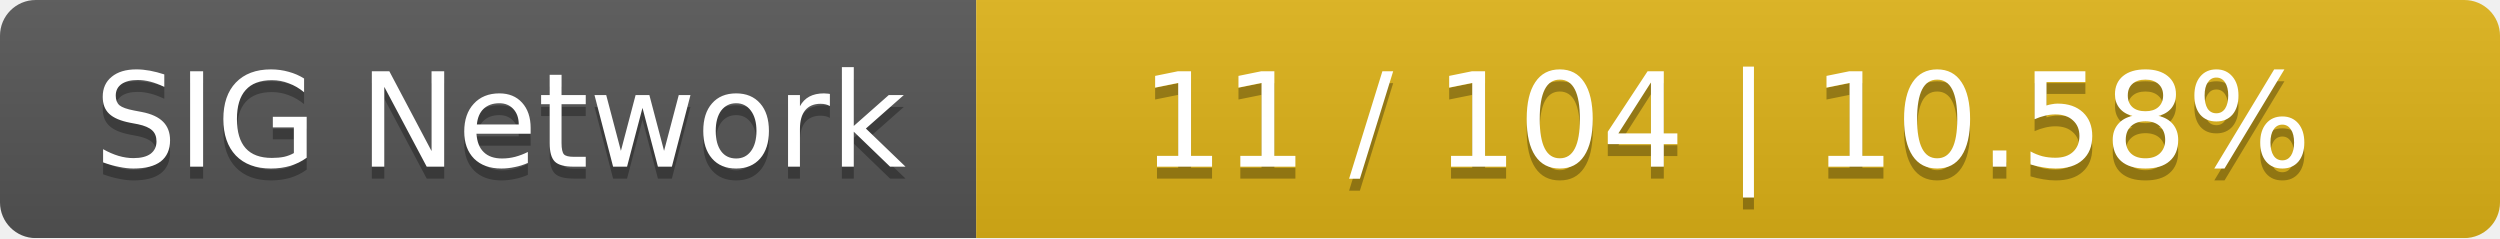
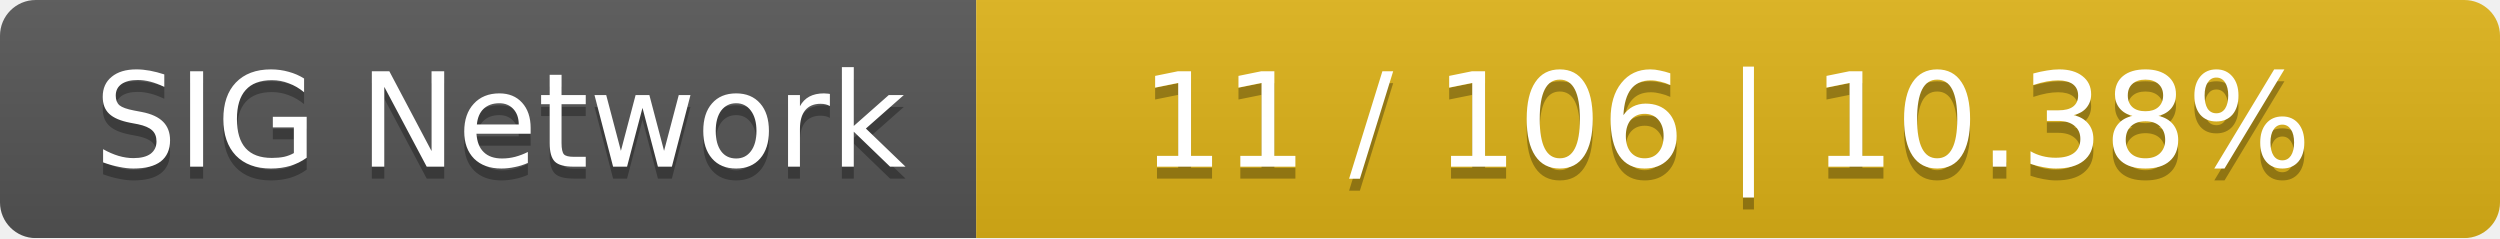
<svg xmlns="http://www.w3.org/2000/svg" width="210" height="20">
  <linearGradient id="smooth" x2="0" y2="100%">
    <stop offset="0" stop-color="#bbb" stop-opacity=".1" />
    <stop offset="1" stop-opacity=".1" />
  </linearGradient>
  <mask id="round">
    <rect width="210" height="20" rx="3" fill="#fff" />
  </mask>
  <g mask="url(#round)">
    <rect width="82" height="20" fill="#555" />
    <rect x="82" width="128" height="20" fill="#dfb317" />
    <rect width="210" height="20" fill="url(#smooth)" />
  </g>
  <g fill="#fff" text-anchor="middle" font-family="DejaVu Sans,Verdana,Geneva,sans-serif" font-size="11">
    <text x="42" y="15" fill="#010101" fill-opacity=".3">SIG Network</text>
    <text x="42" y="14">SIG Network</text>
-     <text x="145" y="15" fill="#010101" fill-opacity=".3">11 / 104    |    10.58%</text>
-     <text x="145" y="14">11 / 104    |    10.58%</text>
+     <text x="145" y="15" fill="#010101" fill-opacity=".3">11 / 106    |    10.38%</text>
+     <text x="145" y="14">11 / 106    |    10.38%</text>
  </g>
</svg>
